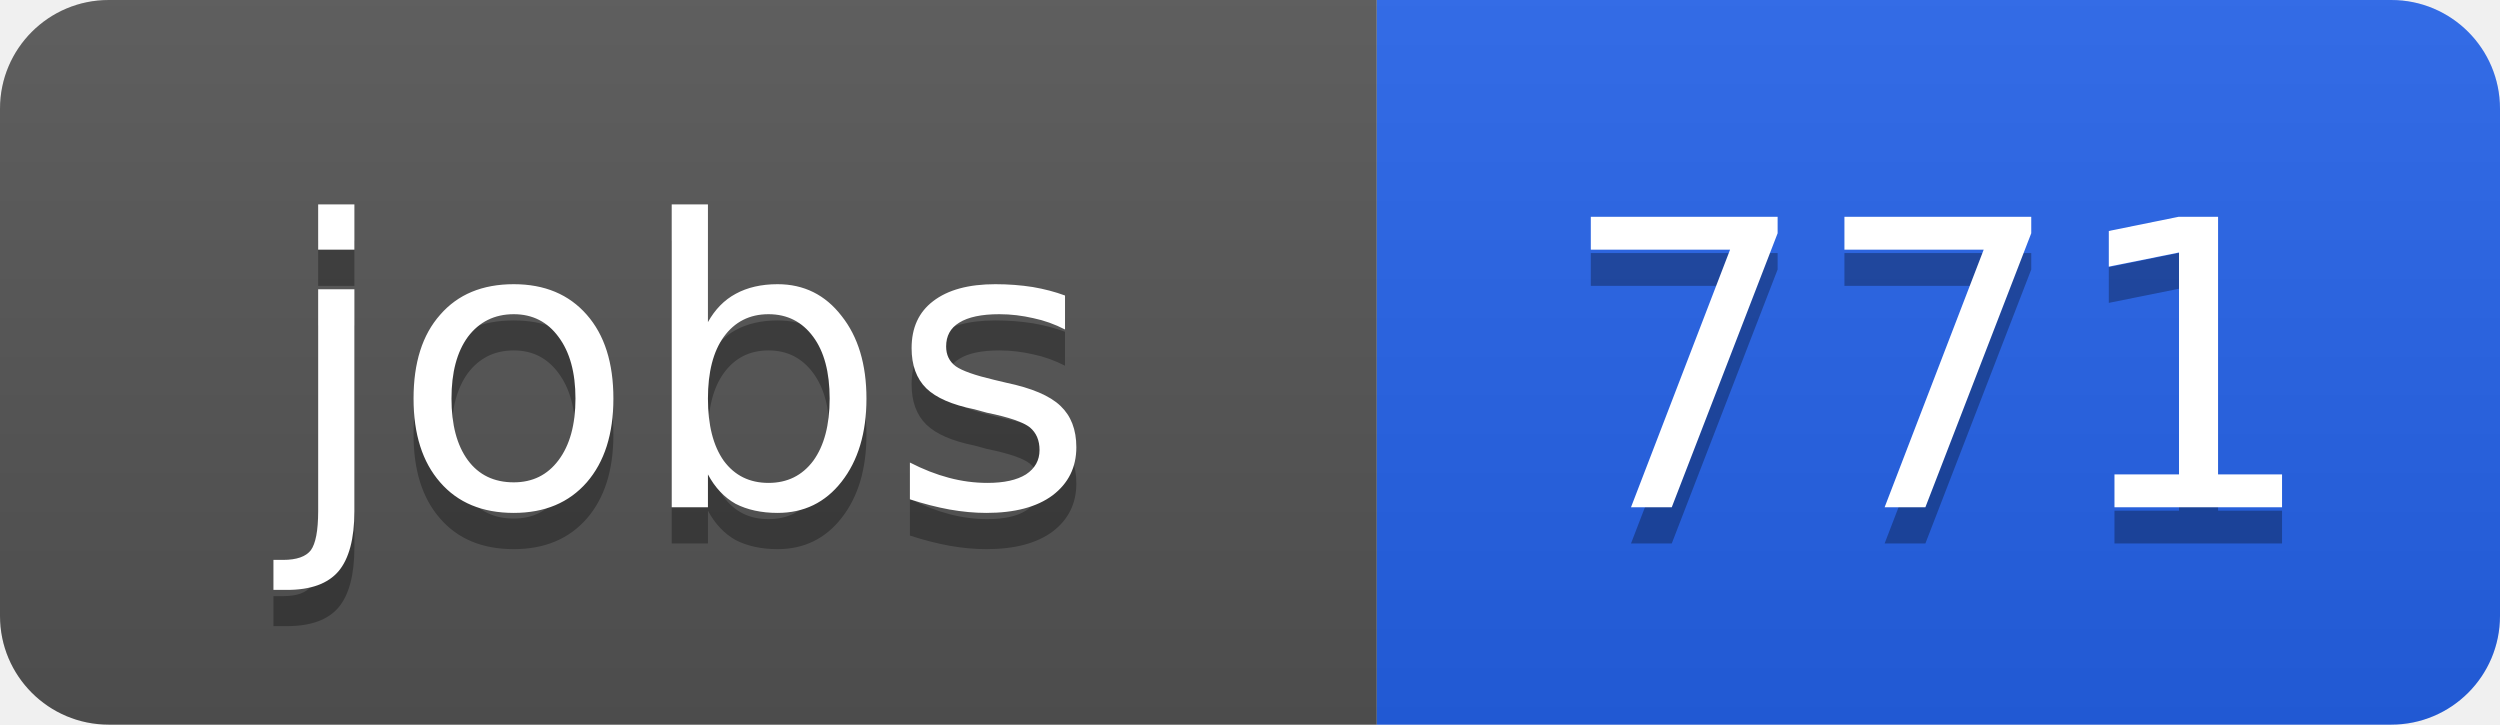
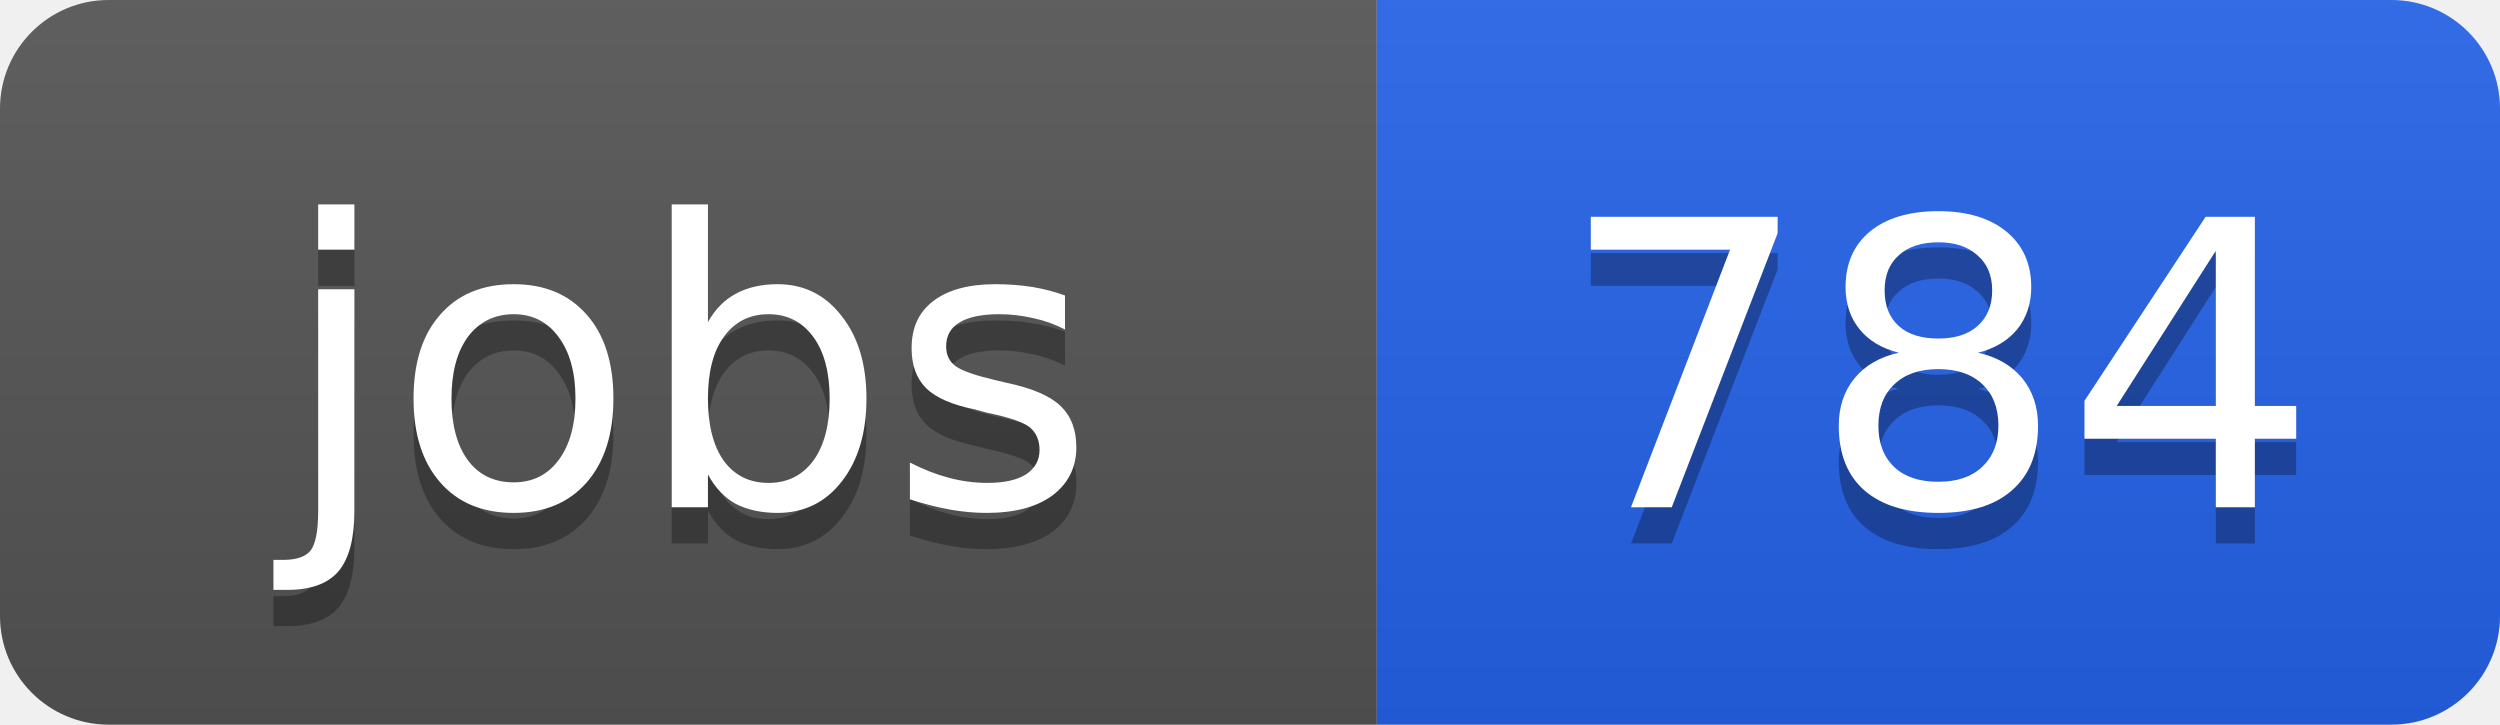
<svg xmlns="http://www.w3.org/2000/svg" width="69" height="20">
  <linearGradient id="b" x2="0" y2="100%">
    <stop offset="0" stop-color="#bbb" stop-opacity=".1" />
    <stop offset="1" stop-opacity=".1" />
  </linearGradient>
  <clipPath id="a">
    <rect width="69" height="20" rx="3" fill="#fff" />
  </clipPath>
  <g clip-path="url(#a)">
    <path fill="#555" d="M0 0h38v20H0z" />
    <path fill="#2563eb" d="M38 0h31v20H38z" />
    <path fill="url(#b)" d="M0 0h69v20H0z" />
  </g>
  <g fill="#fff" text-anchor="middle" font-family="DejaVu Sans,Verdana,Geneva,sans-serif" font-size="11">
    <text x="19" y="15" fill="#010101" fill-opacity=".3">jobs</text>
    <text x="19" y="14">jobs</text>
-     <text x="53.5" y="15" fill="#010101" fill-opacity=".3">771</text>
-     <text x="53.5" y="14">771</text>
+     <text x="53.5" y="15" fill="#010101" fill-opacity=".3">784</text>
+     <text x="53.5" y="14">784</text>
  </g>
</svg>
